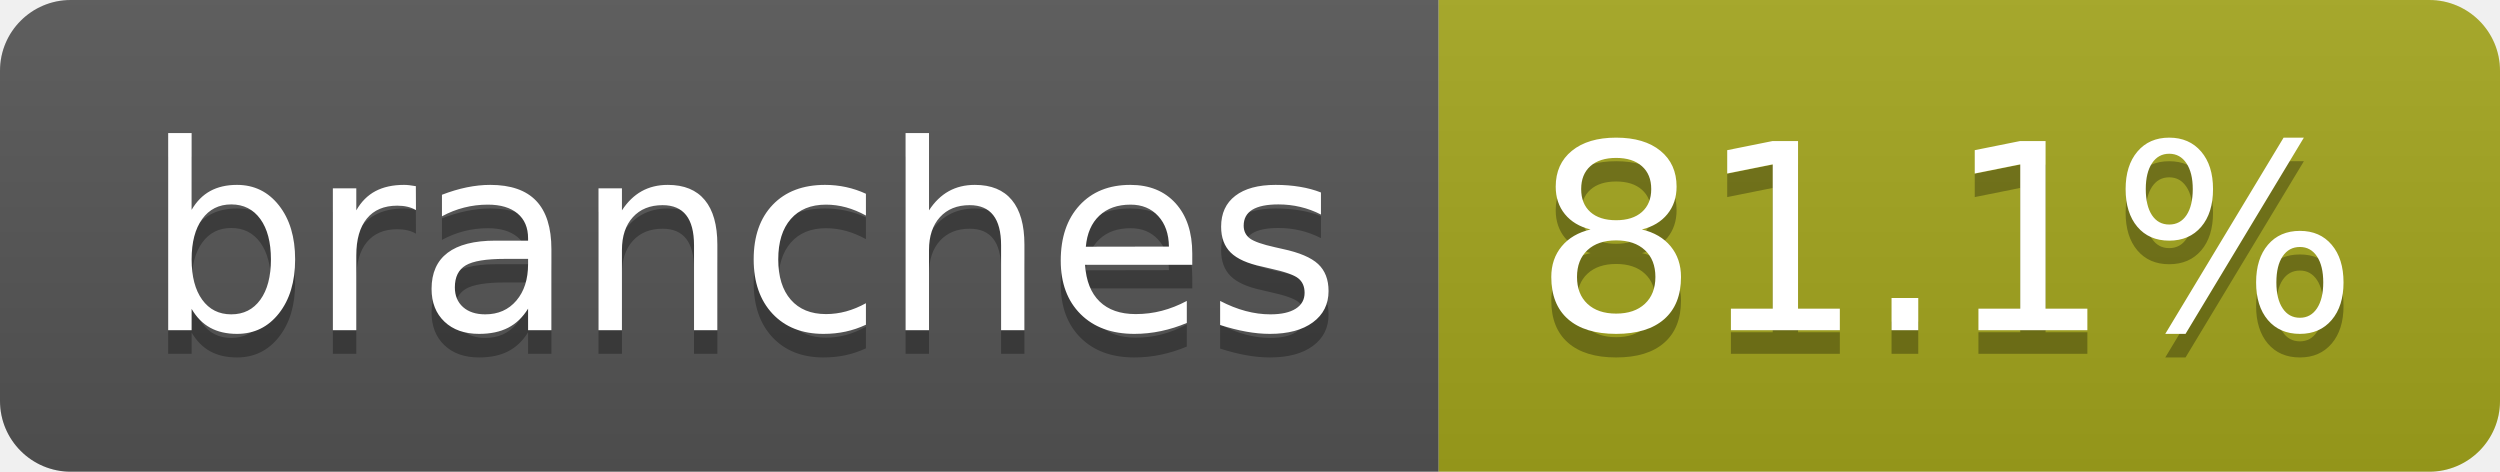
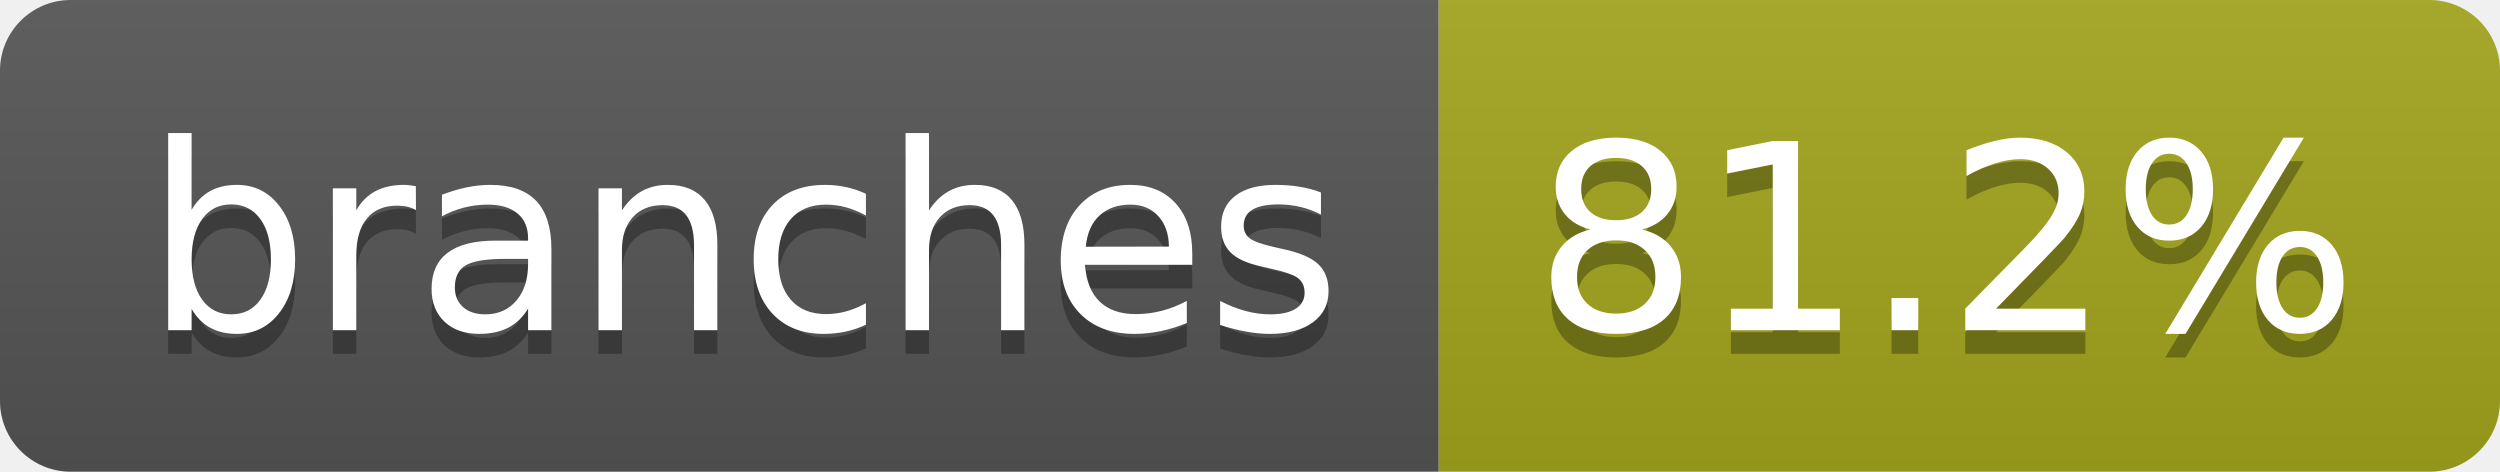
- <svg xmlns="http://www.w3.org/2000/svg" width="106" height="20" role="img" aria-label="branches: 81.1%">
+ <svg xmlns="http://www.w3.org/2000/svg" width="106" height="20" role="img" aria-label="branches: 81.2%">
  <linearGradient id="s" x2="0" y2="100%">
    <stop offset="0" stop-color="#bbb" stop-opacity=".1" />
    <stop offset="1" stop-opacity=".1" />
  </linearGradient>
  <clipPath id="r">
    <rect width="106" height="20" rx="3" fill="#fff" />
  </clipPath>
  <g clip-path="url(#r)">
    <rect width="61" height="20" fill="#555" />
    <rect x="61" width="45" height="20" fill="#a4a61d" />
    <rect width="106" height="20" fill="url(#s)" />
  </g>
  <g fill="#fff" text-anchor="middle" font-family="Verdana,Geneva,DejaVu Sans,sans-serif" text-rendering="geometricPrecision" font-size="110">
    <text aria-hidden="true" x="315" y="150" fill="#010101" fill-opacity=".3" transform="scale(.1)" textLength="507">branches</text>
    <text x="315" y="140" transform="scale(.1)" fill="#fff" textLength="507">branches</text>
-     <text aria-hidden="true" x="825" y="150" fill="#010101" fill-opacity=".3" transform="scale(.1)" textLength="350">81.1%</text>
-     <text x="825" y="140" transform="scale(.1)" fill="#fff" textLength="350">81.1%</text>
+     <text aria-hidden="true" x="825" y="150" fill="#010101" fill-opacity=".3" transform="scale(.1)" textLength="350">81.2%</text>
+     <text x="825" y="140" transform="scale(.1)" fill="#fff" textLength="350">81.2%</text>
  </g>
</svg>
